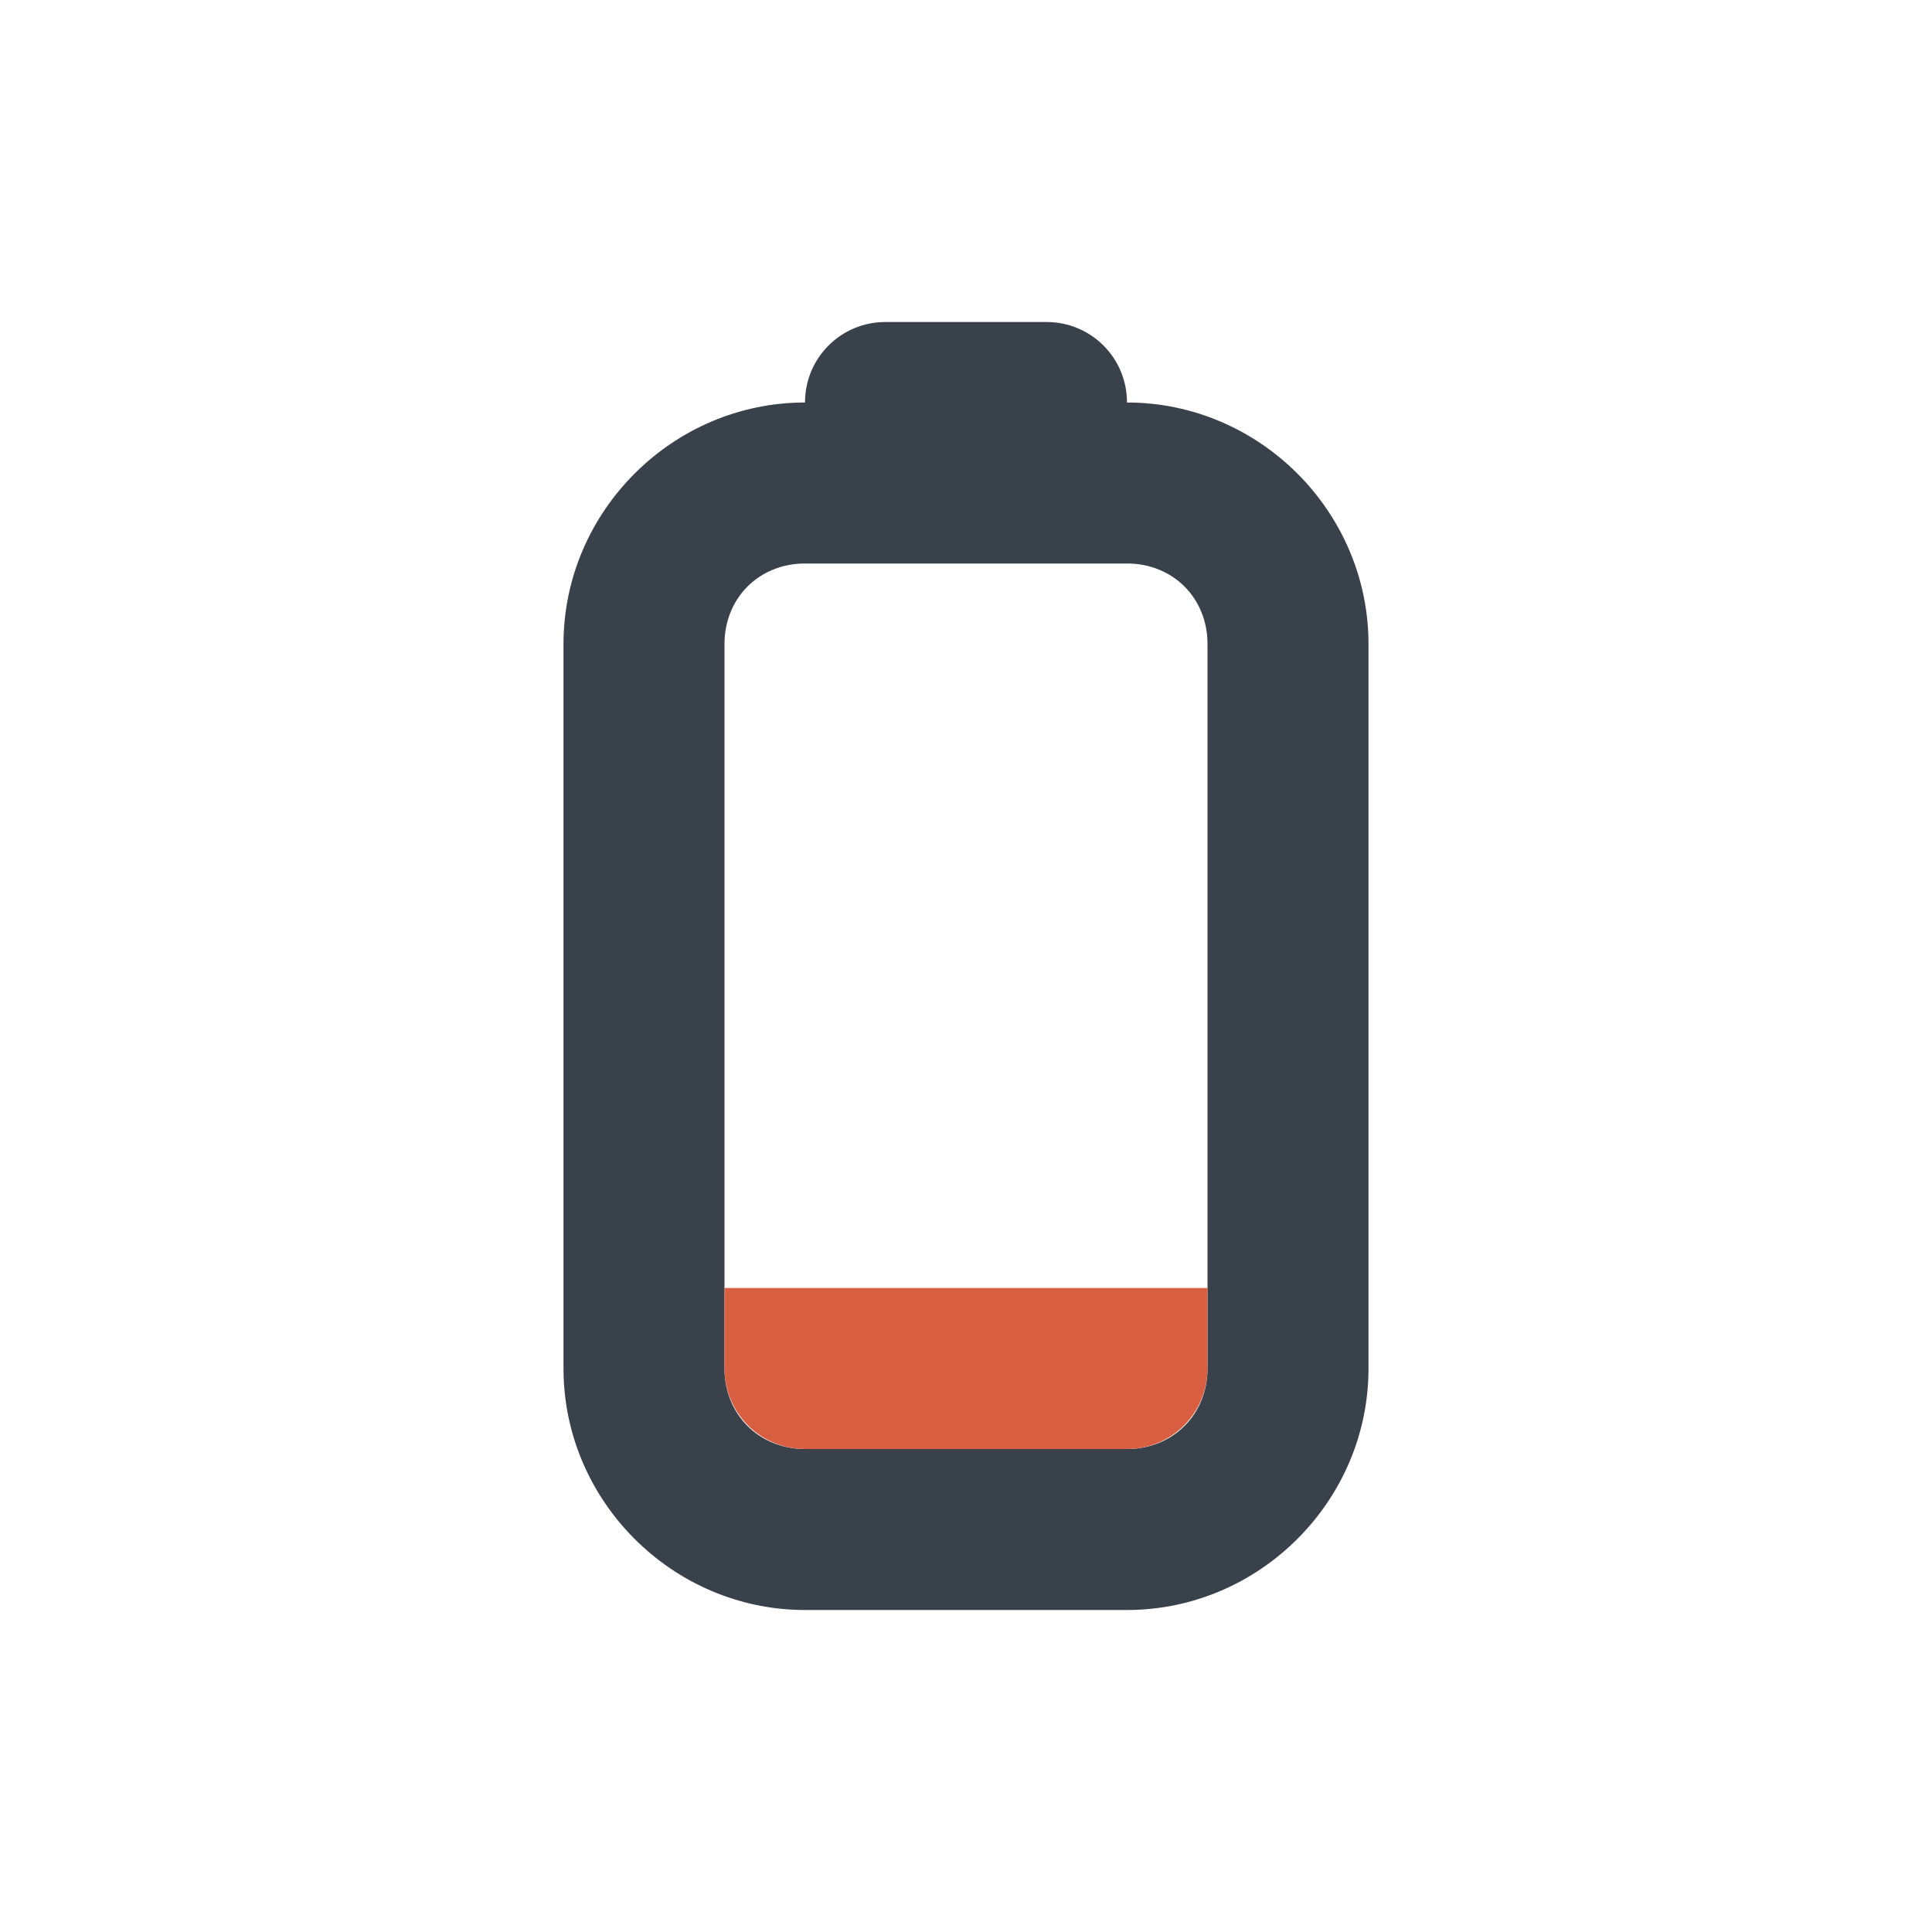
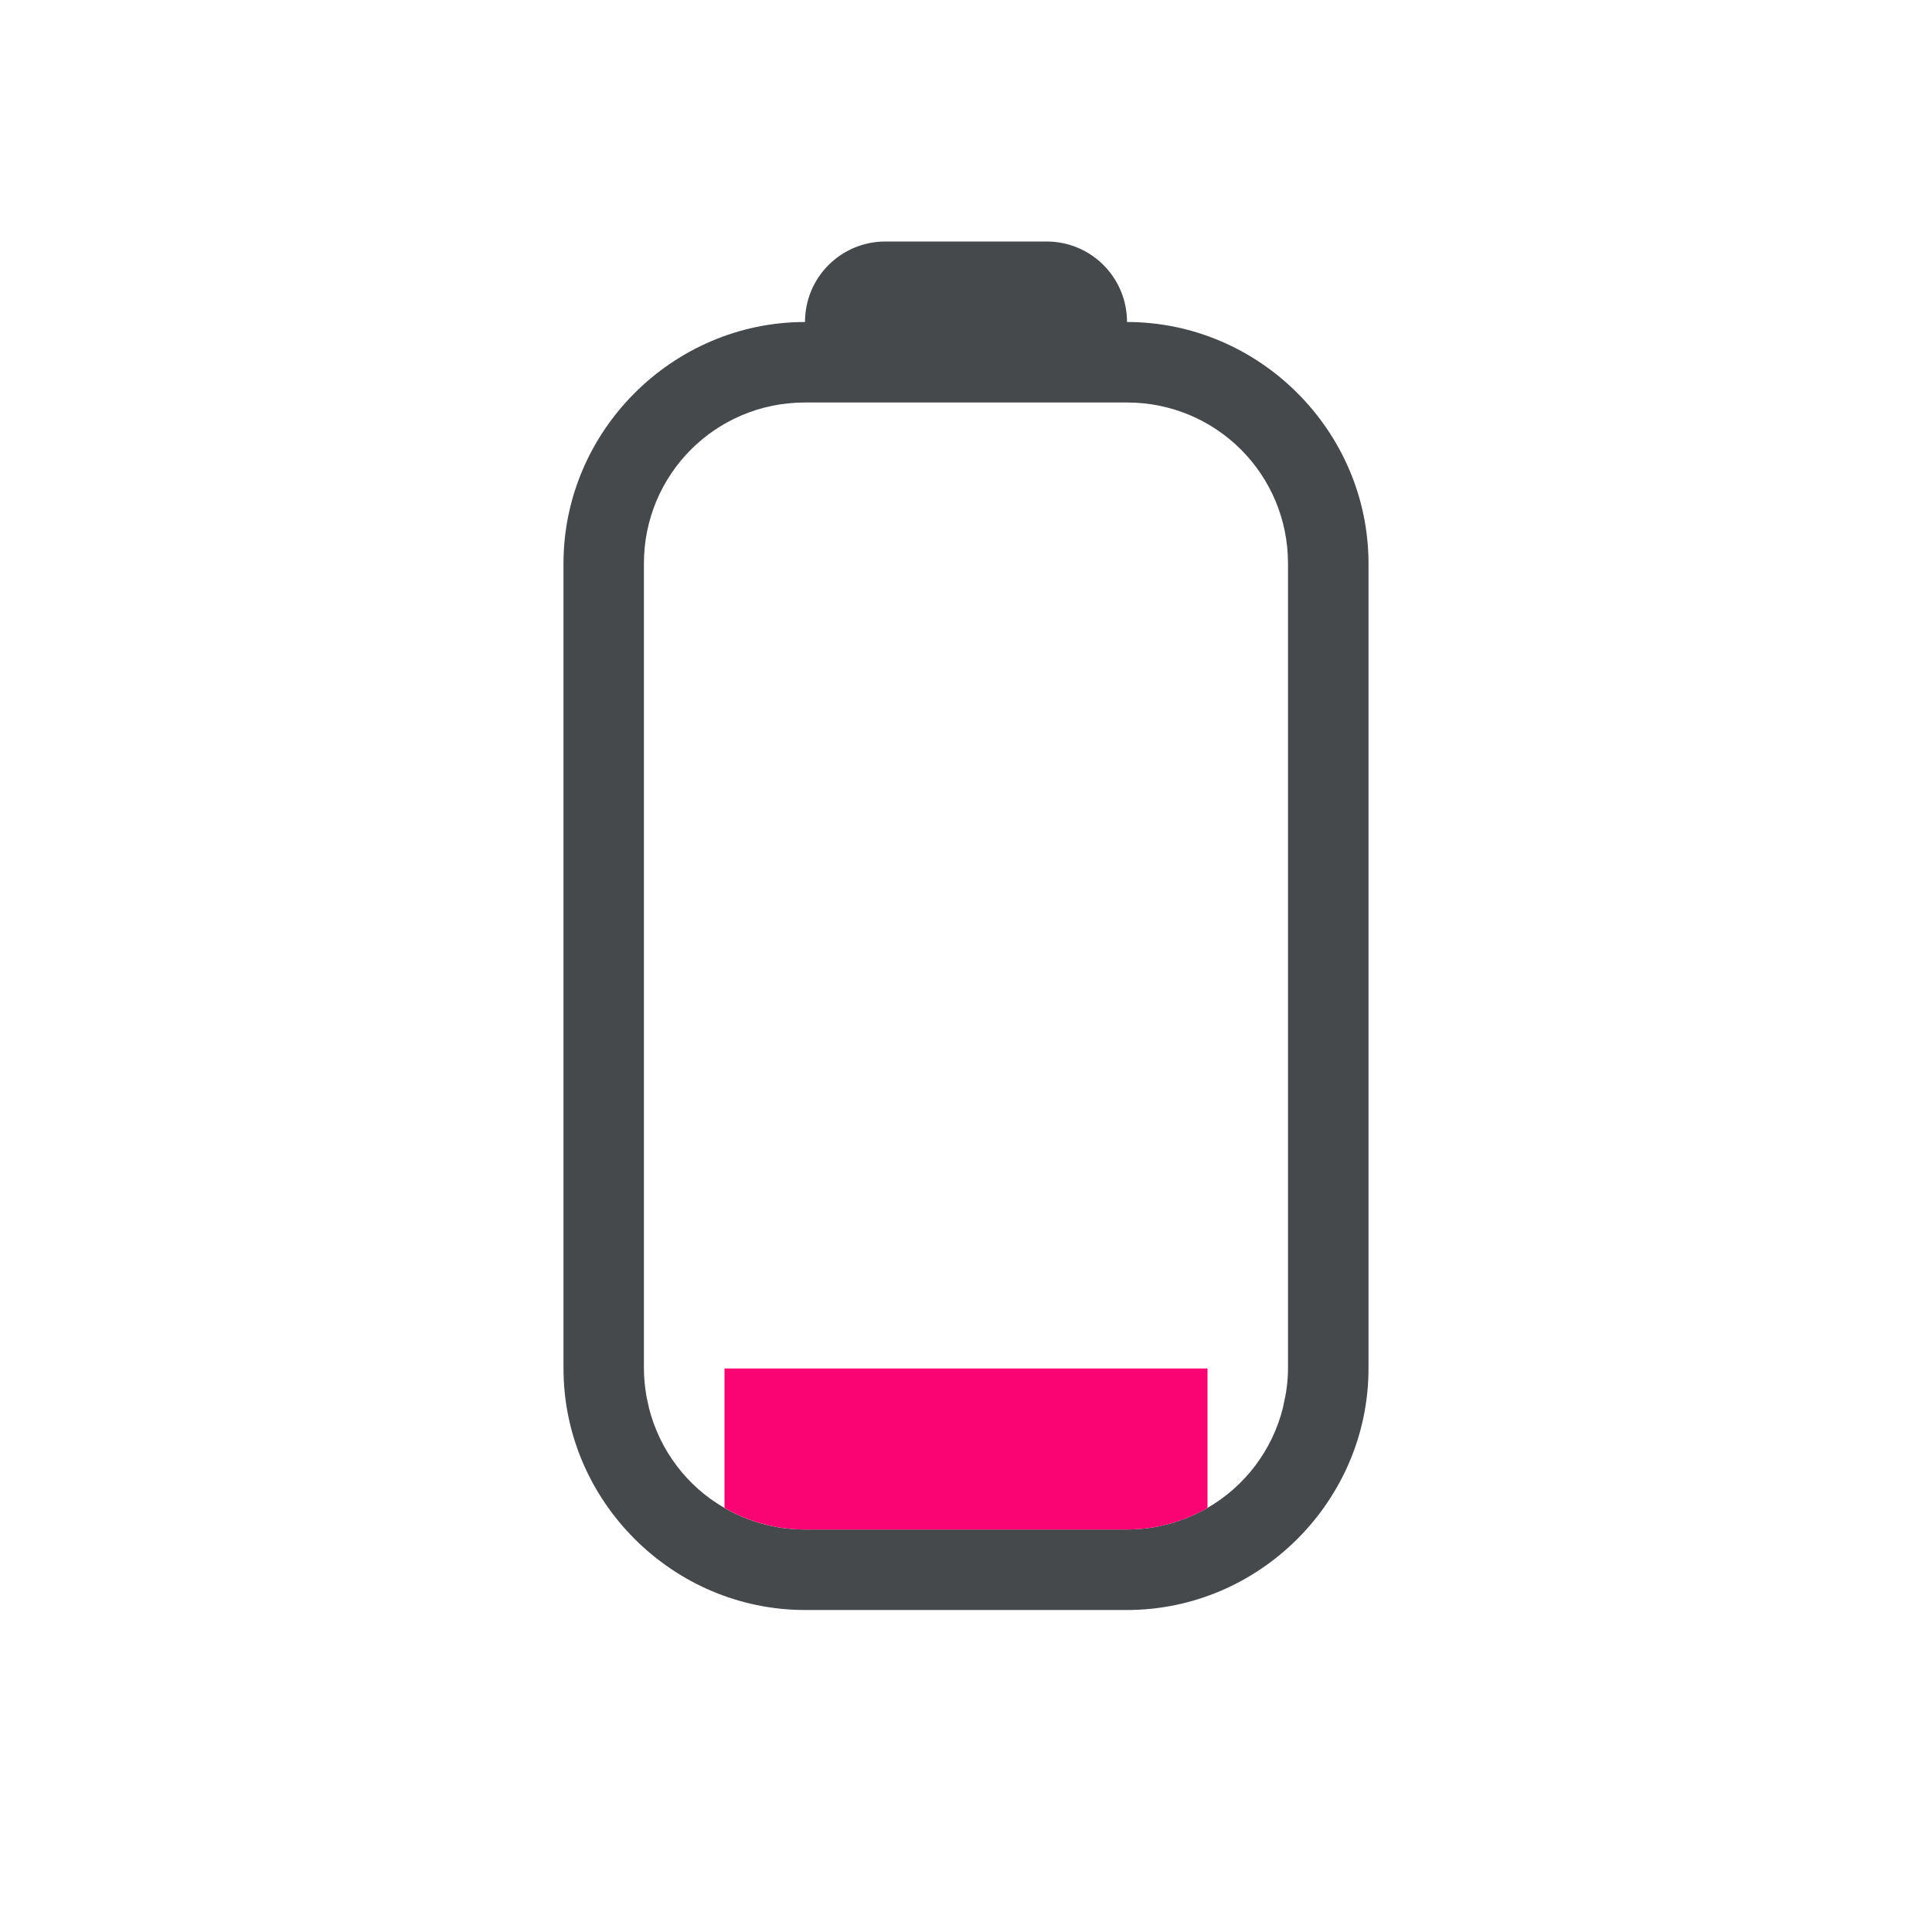
- <svg xmlns="http://www.w3.org/2000/svg" width="24" height="24" id="svg27665" version="1.1">
-   <defs id="defs27667" />
-   <g id="layer1" transform="translate(3316.417,-2092.719)">
-     <path d="m -3305.417,2096.719 c -0.554,0 -1,0.446 -1,1 -1.645,0 -3,1.355 -3,3 l 0,9 c 0,1.645 1.355,3 3,3 l 4,0 c 1.645,0 3,-1.355 3,-3 l 0,-9 c 0,-1.645 -1.355,-3 -3,-3 0,-0.554 -0.446,-1 -1,-1 z m -1,3 4,0 c 0.571,0 1,0.429 1,1 l 0,9 c 0,0.571 -0.429,1 -1,1 l -4,0 c -0.571,0 -1,-0.429 -1,-1 l 0,-9 c 0,-0.571 0.429,-1 1,-1 z" id="path2997" style="fill:#27303a;fill-opacity:0.912;color:#000000;fill-rule:nonzero;stroke:none;stroke-width:1.2;marker:none;visibility:visible;display:inline;overflow:visible;enable-background:accumulate" class="ColorScheme-Text" />
-     <path d="m -3301.417,2108.719 0,1 c 0,0.554 -0.446,1 -1,1 l -4,0 c -0.554,0 -1,-0.446 -1,-1 l 0,-1 z" id="rect4094-8-8-3-5-9-7-4-7-2" style="fill:#d95f43;display:inline" class="error" />
-   </g>
+ <svg xmlns="http://www.w3.org/2000/svg" width="24" height="24" version="1.1">
+   <defs id="defs">
+     <style id="current-color-scheme" type="text/css">.ColorScheme-Text {color:#090d11;}.ColorScheme-NegativeText{color:#fa0473;}</style>
+   </defs>
+   <path class="ColorScheme-Text" d="m11 3c-0.554 0-1 0.446-1 1-1.645 0-3 1.355-3 3v10c0 1.645 1.355 3 3 3h4c1.645 0 3-1.355 3-3v-10c0-1.645-1.355-3-3-3 0-0.554-0.446-1-1-1h-2zm-1 2h4c1.108 0 2 0.892 2 2v10c0 0.158-0.022 0.31-0.057 0.457-0.002 0.01-0.003 0.021-0.006 0.031-0.133 0.531-0.476 0.978-0.938 1.244-0.294 0.17-0.635 0.268-1 0.268h-4c-0.365 0-0.706-0.098-1-0.268-0.462-0.266-0.804-0.713-0.938-1.244-0.003-0.01-0.003-0.021-0.006-0.031-0.01-0.042-0.02-0.084-0.027-0.127-0.018-0.108-0.029-0.217-0.029-0.33v-10c0-1.108 0.892-2 2-2z" fill="currentColor" fill-opacity=".75" />
+   <path class="ColorScheme-NegativeText error" d="m8 17c0 0.082 0.006 0.163 0.016 0.242-0.01-0.08-0.016-0.16-0.016-0.242zm1 0v1.732c0.294 0.17 0.635 0.268 1 0.268h4c0.365 0 0.706-0.098 1-0.268v-1.732zm6 1.732c0.07-0.04 0.137-0.085 0.201-0.133-0.064 0.048-0.131 0.092-0.201 0.133zm-6 0c-0.07-0.04-0.137-0.085-0.201-0.133 0.064 0.048 0.131 0.092 0.201 0.133zm7-1.732c0 0.082-0.006 0.163-0.016 0.242 0.01-0.08 0.016-0.16 0.016-0.242zm-7.971 0.33c0.009 0.054 0.02 0.106 0.033 0.158-0.013-0.052-0.024-0.105-0.033-0.158zm7.941 0c-0.009 0.054-0.02 0.106-0.033 0.158 0.013-0.052 0.024-0.105 0.033-0.158zm-7.891 0.229c0.022 0.075 0.046 0.149 0.076 0.221-0.03-0.071-0.054-0.145-0.076-0.221zm7.84 0c-0.022 0.075-0.046 0.149-0.076 0.221 0.03-0.071 0.054-0.145 0.076-0.221zm-7.762 0.225c0.032 0.075 0.069 0.147 0.109 0.217-0.04-0.07-0.078-0.142-0.109-0.217zm7.684 0c-0.032 0.075-0.069 0.147-0.109 0.217 0.04-0.07 0.078-0.142 0.109-0.217zm-7.551 0.254c0.035 0.058 0.073 0.114 0.113 0.168-0.041-0.054-0.078-0.11-0.113-0.168zm7.418 0c-0.035 0.058-0.072 0.114-0.113 0.168 0.041-0.054 0.078-0.11 0.113-0.168zm-7.279 0.201c0.101 0.128 0.217 0.244 0.346 0.344-0.129-0.1-0.245-0.216-0.346-0.344zm7.141 0c-0.101 0.128-0.217 0.244-0.346 0.344 0.129-0.1 0.245-0.216 0.346-0.344z" fill="currentColor" />
</svg>
